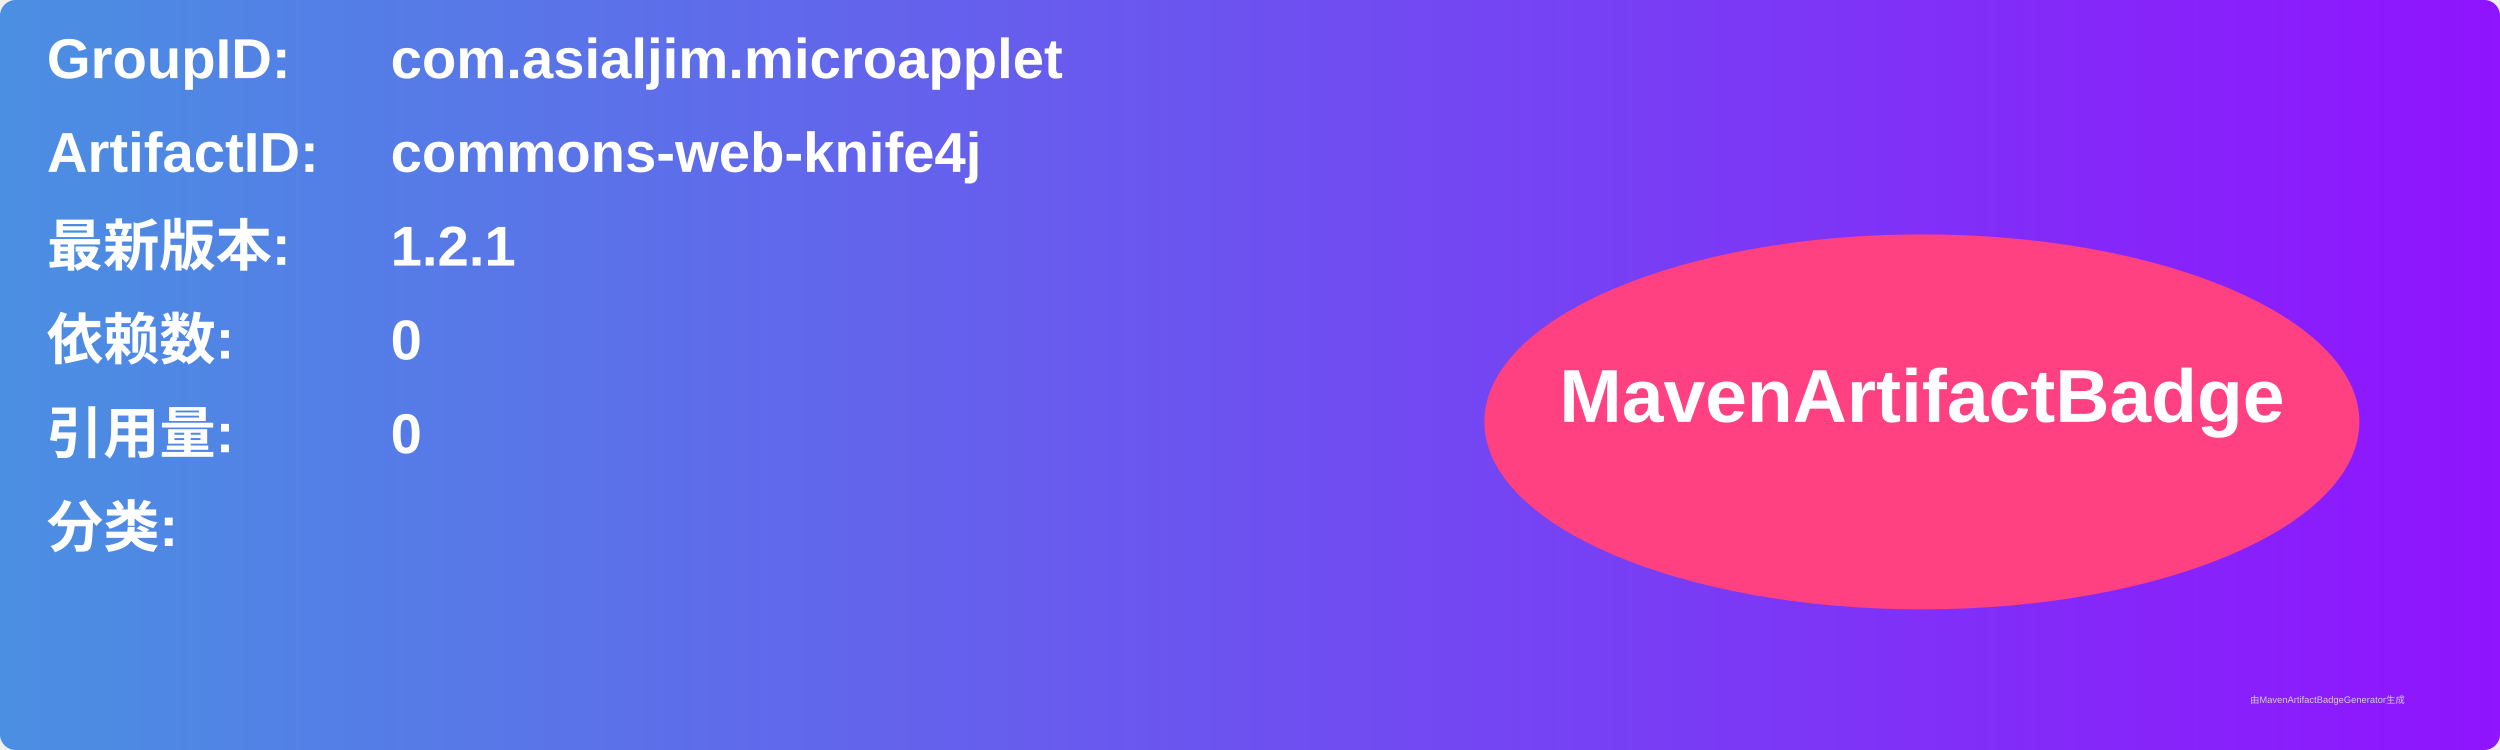
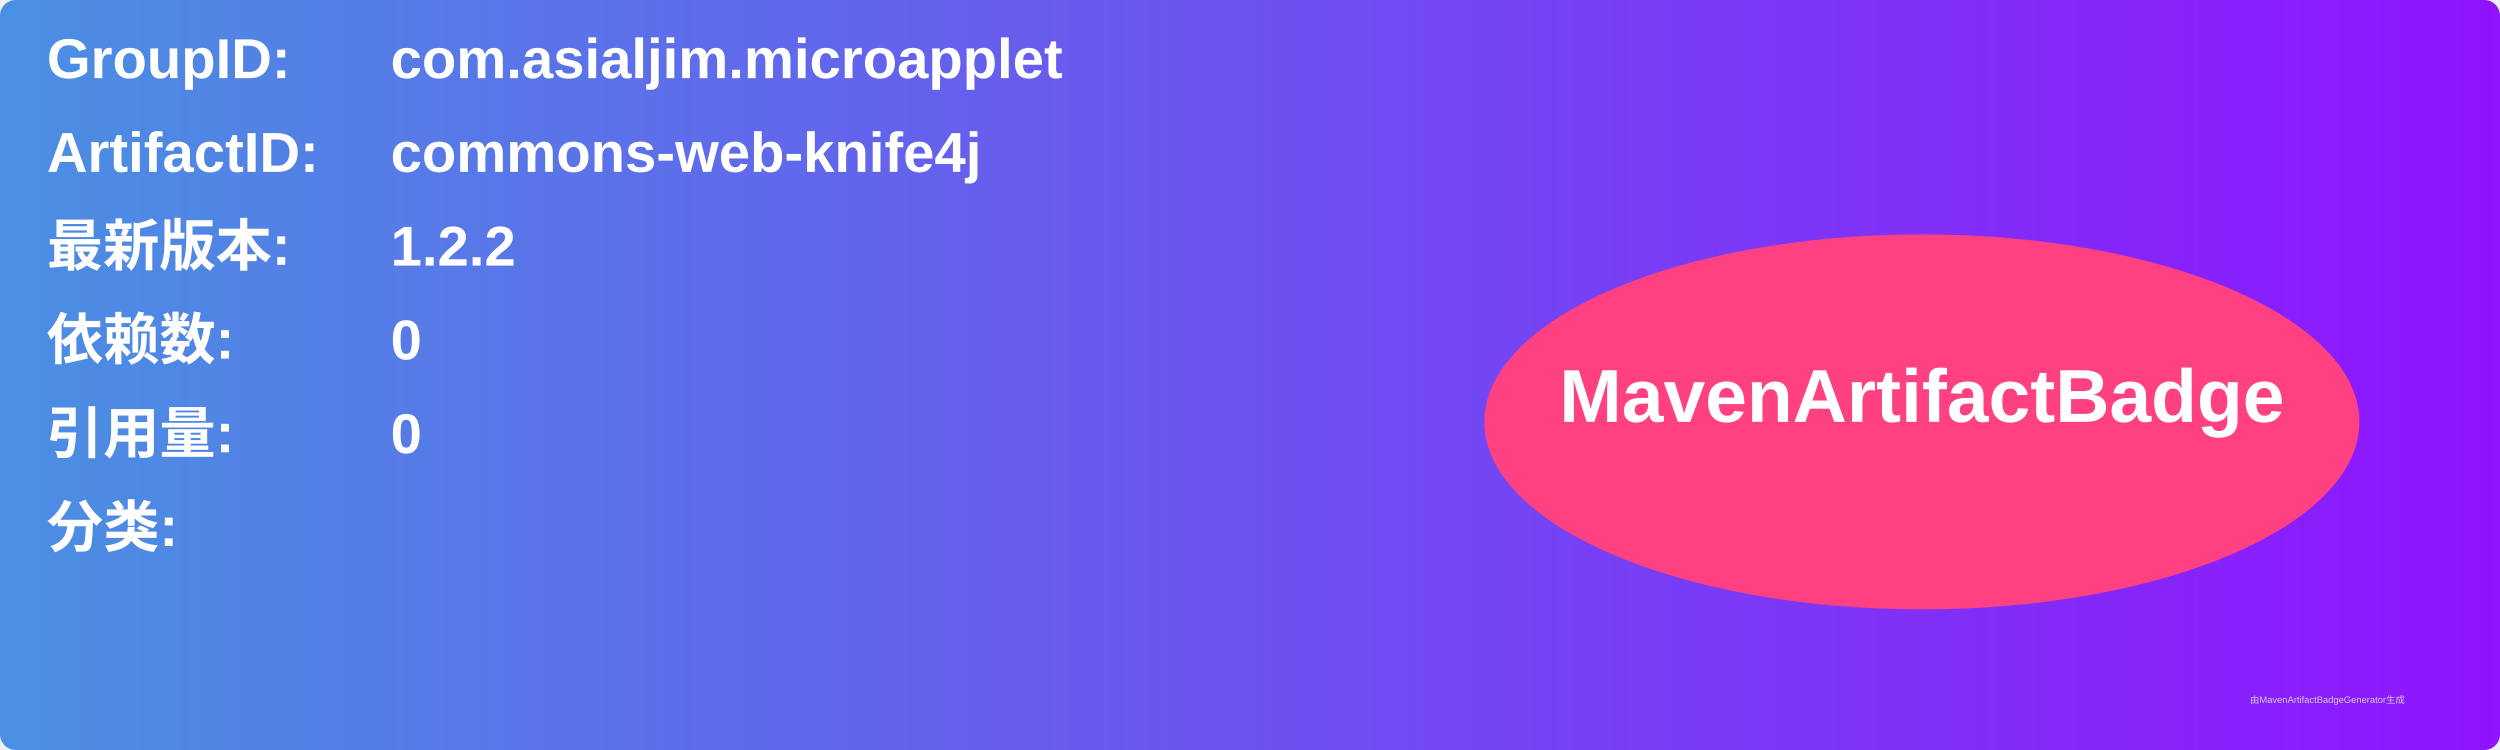
<svg xmlns="http://www.w3.org/2000/svg" width="800" height="240" viewBox="0 0 800 240">
  <linearGradient id="grad" x1="0%" y1="0%" x2="100%" y2="0%">
    <stop offset="0%" stop-color="#4a90e2" />
    <stop offset="100%" stop-color="#9013fe" />
  </linearGradient>
  <rect width="100%" height="100%" rx="5" ry="5" fill="url(#grad)" />
  <g transform="translate(15, 15)">
    <text x="0" y="10" font-family="Arial" font-size="18" fill="white" font-weight="bold" width="260">GroupID:</text>
    <text x="110" y="10" font-family="Arial" font-size="18" fill="white" font-weight="bold" width="460">com.asialjim.microapplet</text>
    <text x="0" y="40" font-family="Arial" font-size="18" fill="white" font-weight="bold" width="260">ArtifactID:</text>
    <text x="110" y="40" font-family="Arial" font-size="18" fill="white" font-weight="bold" width="460">commons-web-knife4j</text>
    <text x="0" y="70" font-family="Arial" font-size="18" fill="white" font-weight="bold">最新版本:</text>
    <text x="110" y="70" font-family="Arial" font-size="18" fill="white" font-weight="bold">
-       <tspan font-weight="bold">1.2.1</tspan>
+       <tspan font-weight="bold">1.2.2</tspan>
    </text>
    <text x="0" y="100" font-family="Arial" font-size="18" fill="white" font-weight="bold">依赖数: </text>
    <text x="110" y="100" font-family="Arial" font-size="18" fill="white">
      <tspan font-weight="bold">0</tspan>
    </text>
    <text x="0" y="130" font-family="Arial" font-size="18" fill="white" font-weight="bold">引用量: </text>
    <text x="110" y="130" font-family="Arial" font-size="18" fill="white">
      <tspan font-weight="bold">0</tspan>
    </text>
    <text x="0" y="160" font-family="Arial" font-size="18" fill="white" font-weight="bold">分类:</text>
    <text x="10" y="190" font-family="Arial" font-size="10" fill="white">
      <tspan font-weight="bold" />
    </text>
    <ellipse cx="600" cy="120" rx="140" ry="60" fill="#ff4081" />
    <text x="600" y="120" text-anchor="middle" font-family="Arial" font-size="24" fill="white" font-weight="bold">MavenArtifactBadge</text>
  </g>
  <text x="720" y="225" font-family="Arial" font-size="3" fill="#d0d0d0">由MavenArtifactBadgeGenerator生成</text>
</svg>
